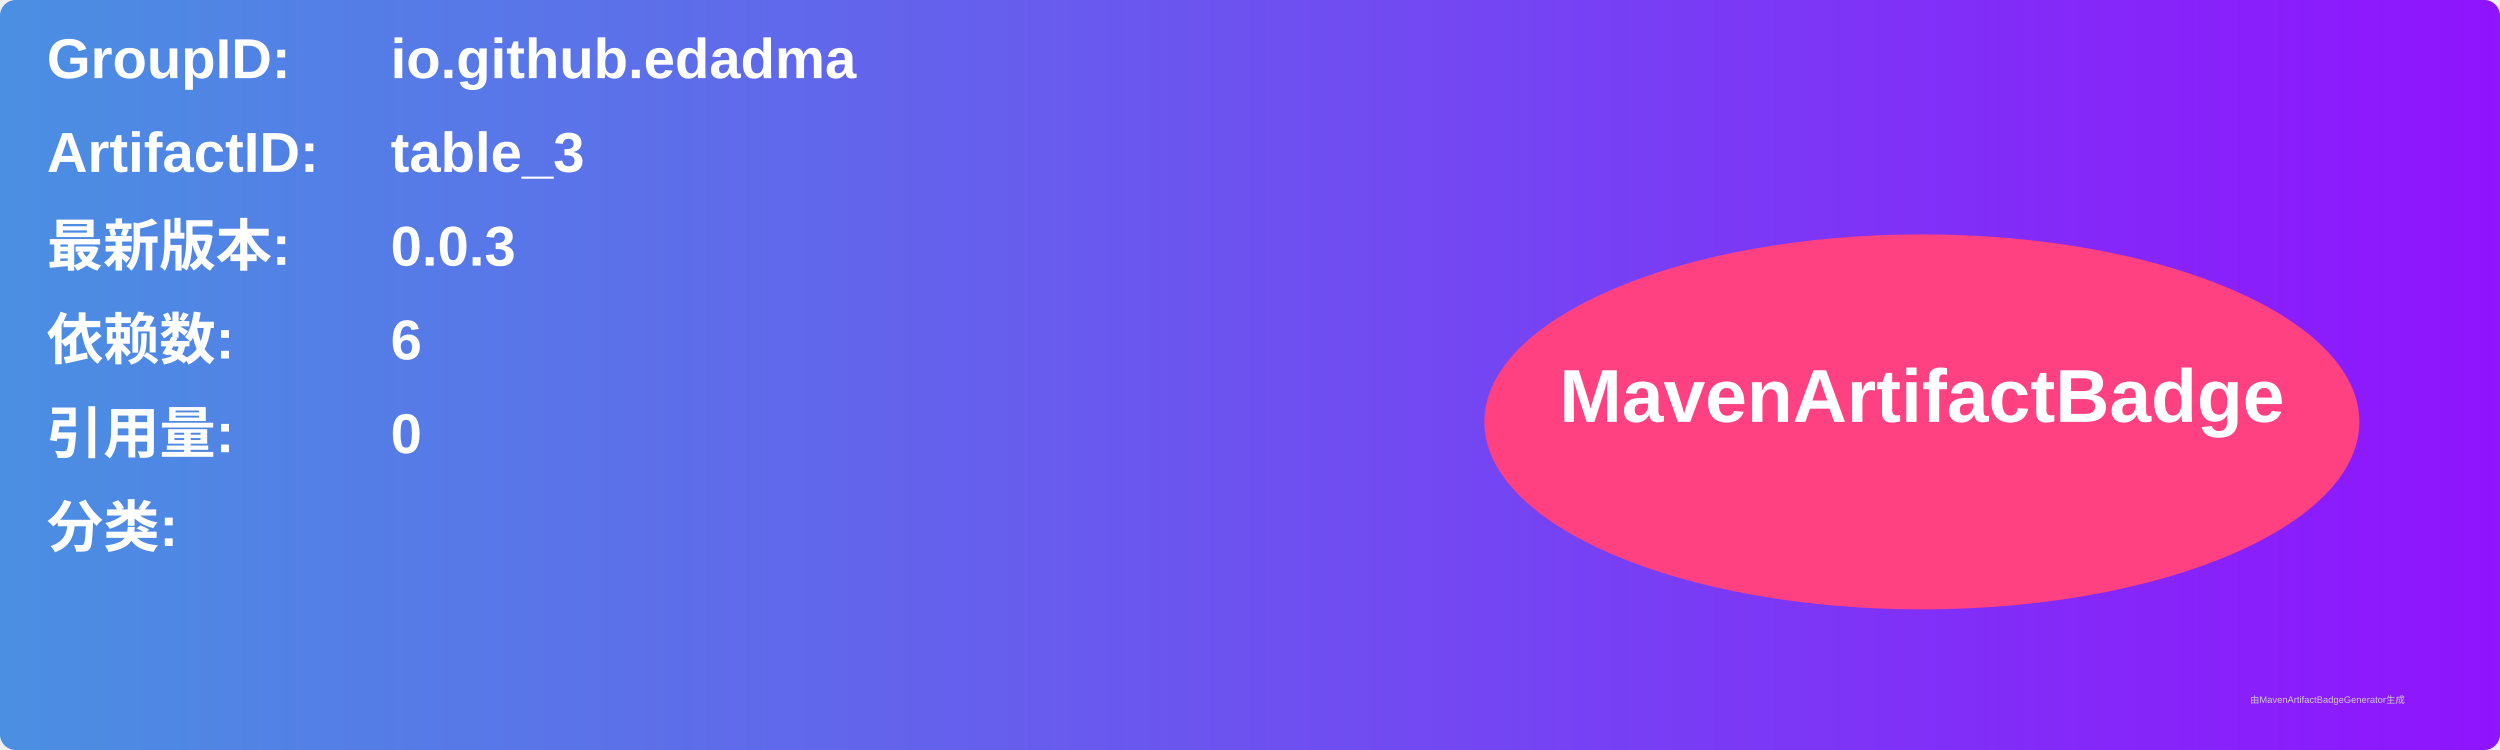
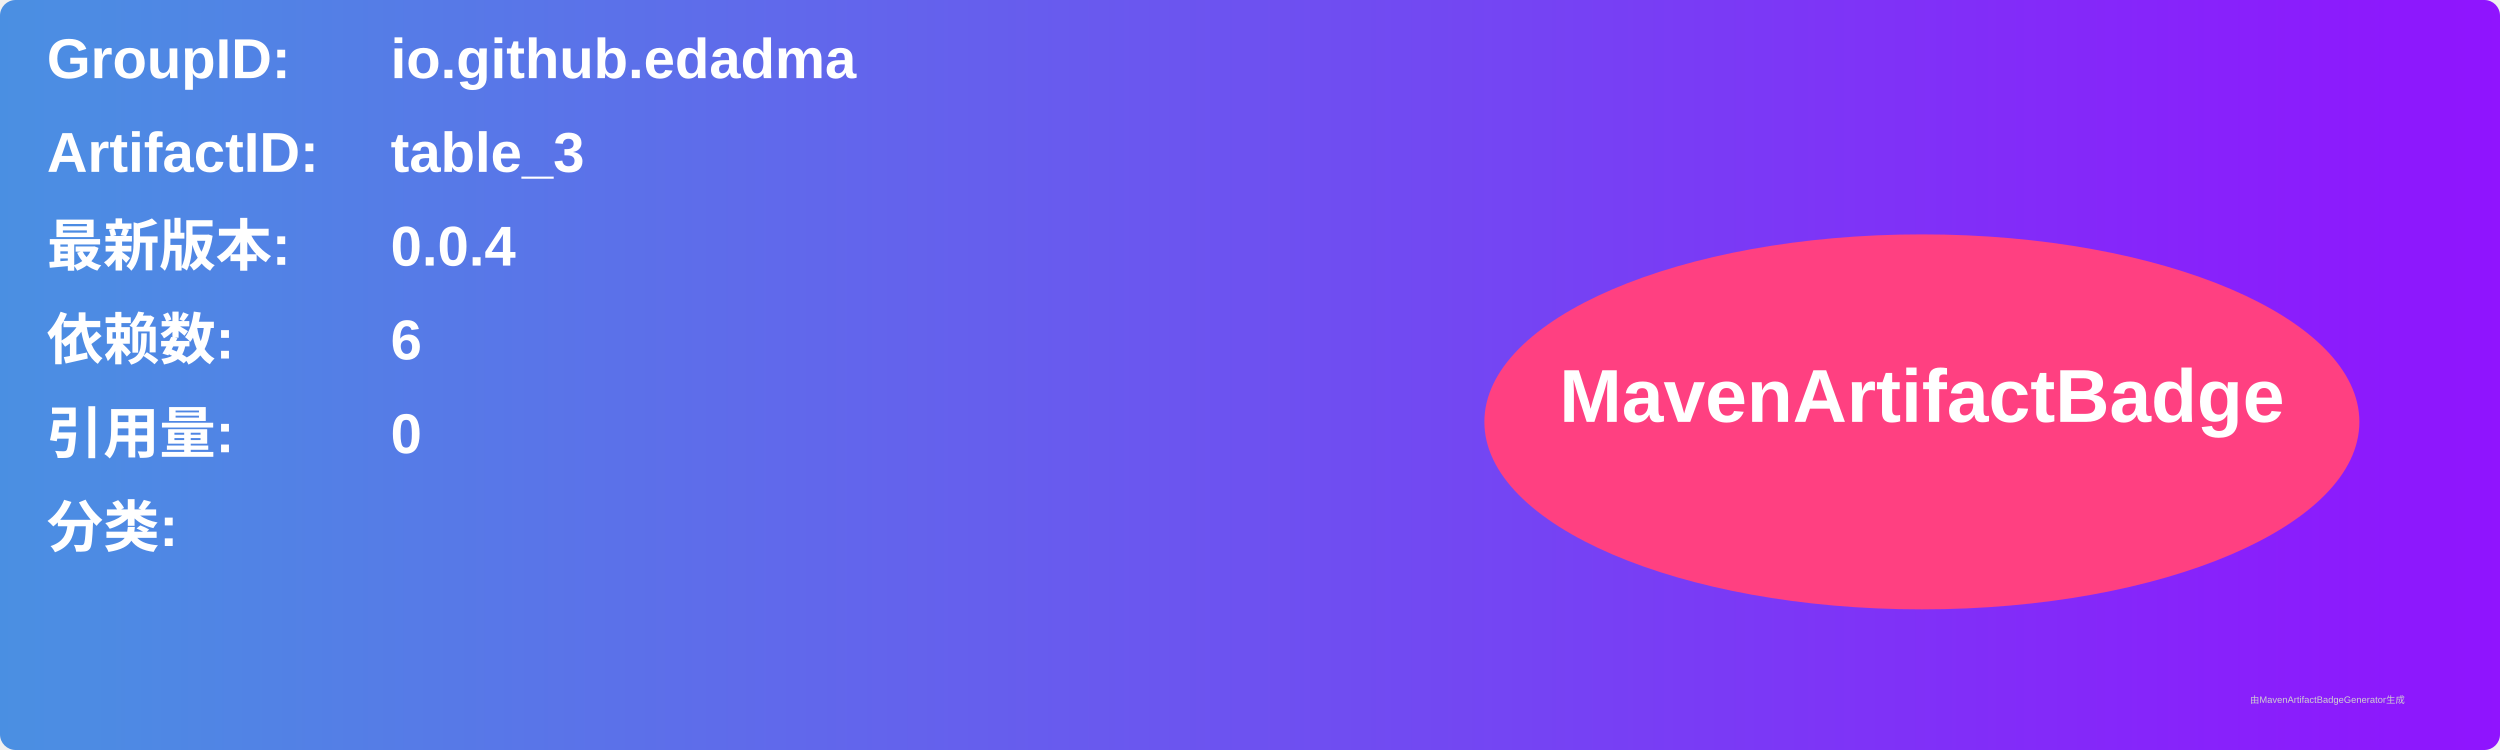
<svg xmlns="http://www.w3.org/2000/svg" width="800" height="240" viewBox="0 0 800 240">
  <linearGradient id="grad" x1="0%" y1="0%" x2="100%" y2="0%">
    <stop offset="0%" stop-color="#4a90e2" />
    <stop offset="100%" stop-color="#9013fe" />
  </linearGradient>
  <rect width="100%" height="100%" rx="5" ry="5" fill="url(#grad)" />
  <g transform="translate(15, 15)">
    <text x="0" y="10" font-family="Arial" font-size="18" fill="white" font-weight="bold" width="260">GroupID:</text>
    <text x="110" y="10" font-family="Arial" font-size="18" fill="white" font-weight="bold" width="460">io.github.edadma</text>
    <text x="0" y="40" font-family="Arial" font-size="18" fill="white" font-weight="bold" width="260">ArtifactID:</text>
    <text x="110" y="40" font-family="Arial" font-size="18" fill="white" font-weight="bold" width="460">table_3</text>
    <text x="0" y="70" font-family="Arial" font-size="18" fill="white" font-weight="bold">最新版本:</text>
    <text x="110" y="70" font-family="Arial" font-size="18" fill="white" font-weight="bold">
-       <tspan font-weight="bold">0.0.3</tspan>
+       <tspan font-weight="bold">0.0.4</tspan>
    </text>
    <text x="0" y="100" font-family="Arial" font-size="18" fill="white" font-weight="bold">依赖数: </text>
    <text x="110" y="100" font-family="Arial" font-size="18" fill="white">
      <tspan font-weight="bold">6</tspan>
    </text>
    <text x="0" y="130" font-family="Arial" font-size="18" fill="white" font-weight="bold">引用量: </text>
    <text x="110" y="130" font-family="Arial" font-size="18" fill="white">
      <tspan font-weight="bold">0</tspan>
    </text>
    <text x="0" y="160" font-family="Arial" font-size="18" fill="white" font-weight="bold">分类:</text>
    <text x="10" y="190" font-family="Arial" font-size="10" fill="white">
      <tspan font-weight="bold" />
    </text>
    <ellipse cx="600" cy="120" rx="140" ry="60" fill="#ff4081" />
    <text x="600" y="120" text-anchor="middle" font-family="Arial" font-size="24" fill="white" font-weight="bold">MavenArtifactBadge</text>
  </g>
  <text x="720" y="225" font-family="Arial" font-size="3" fill="#d0d0d0">由MavenArtifactBadgeGenerator生成</text>
</svg>
